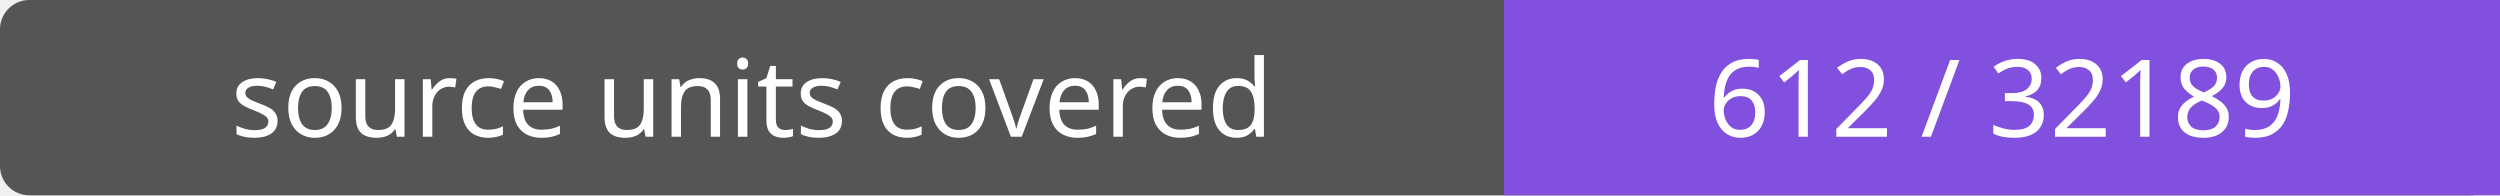
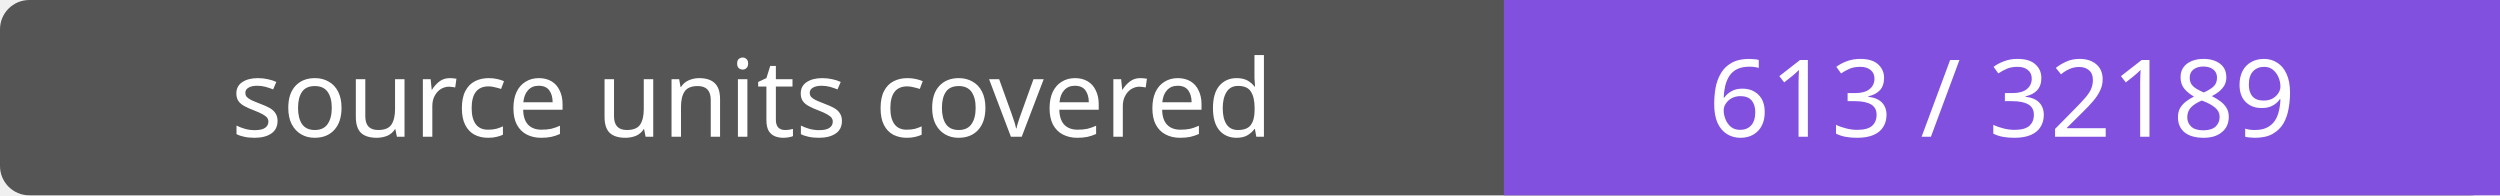
- <svg xmlns="http://www.w3.org/2000/svg" width="256" height="20" role="img" aria-label="source units covered: 612 / 32189">
+ <svg xmlns="http://www.w3.org/2000/svg" width="256" height="20" role="img" aria-label="source units covered: 613 / 32189">
  <rect width="256" height="20" rx="3" fill="#555" />
  <path fill="#8250df" d="M154 0h102v20H154z" />
  <g fill="#fff" text-anchor="middle" font-family="Verdana,sans-serif" font-size="11">
    <text x="77.0" y="14">source units covered</text>
-     <text x="205.0" y="14">612 / 32189</text>
+     <text x="205.0" y="14">613 / 32189</text>
  </g>
</svg>
